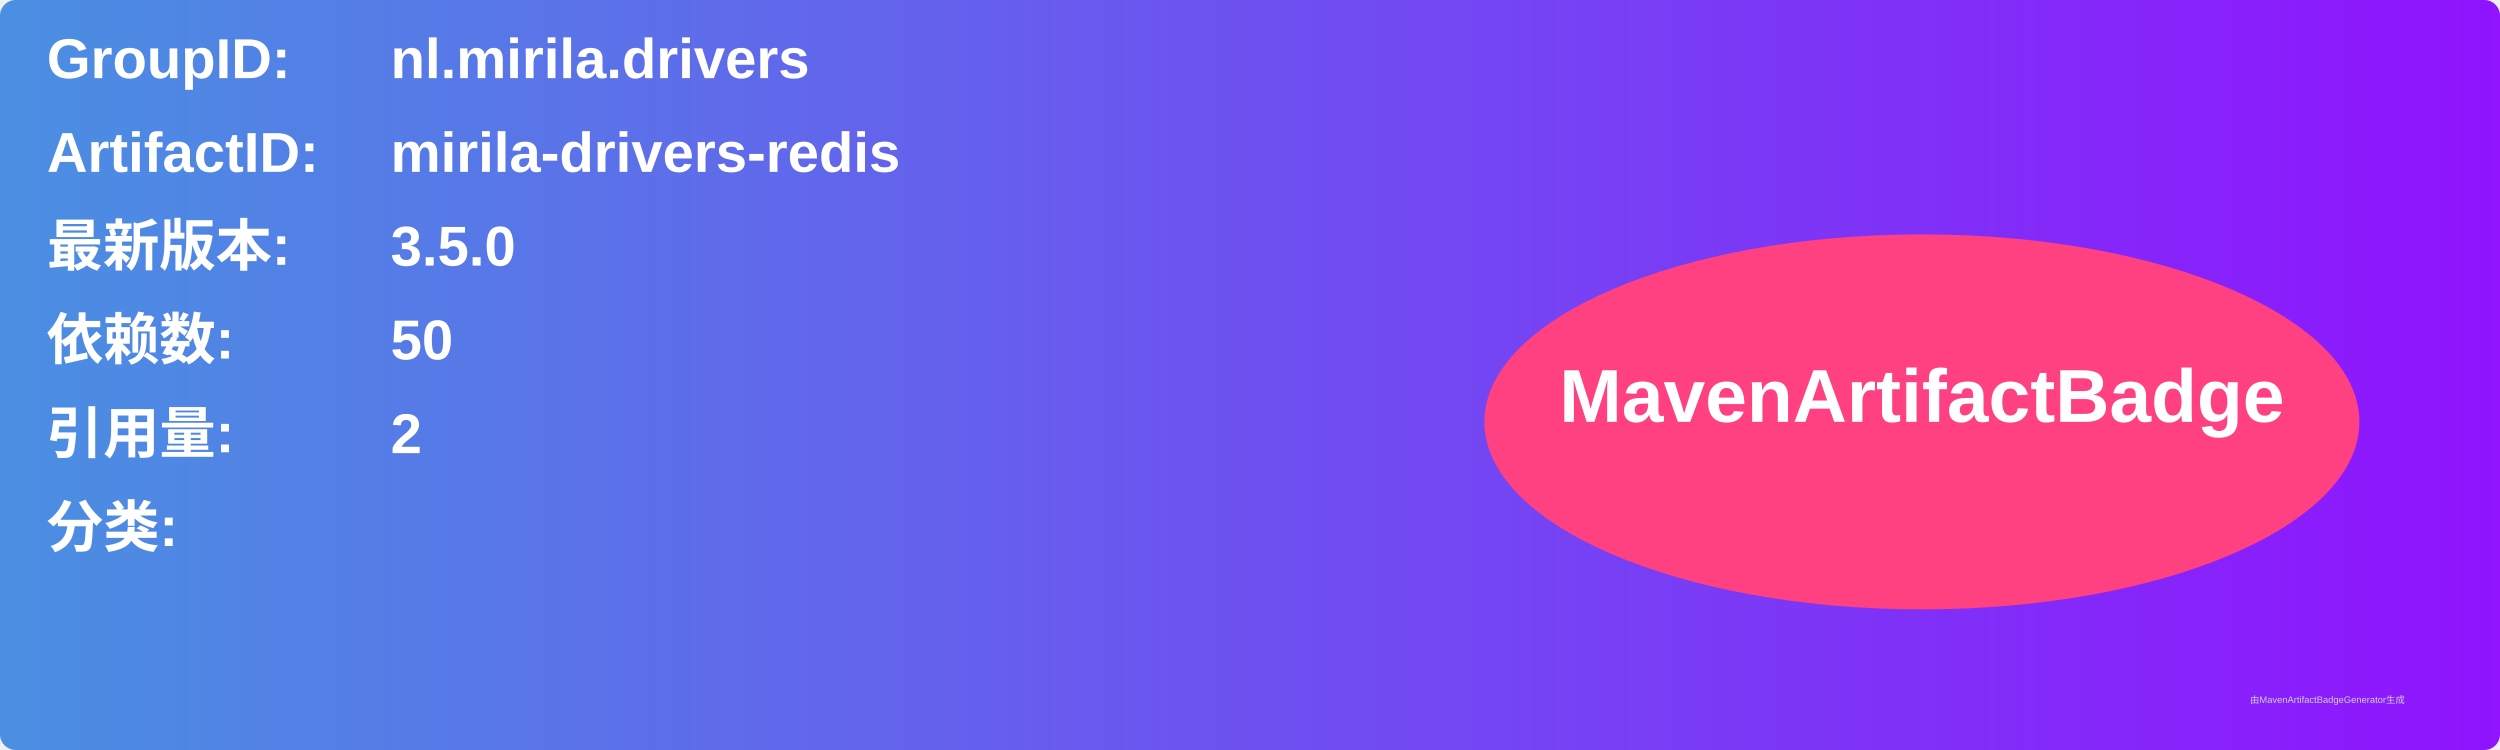
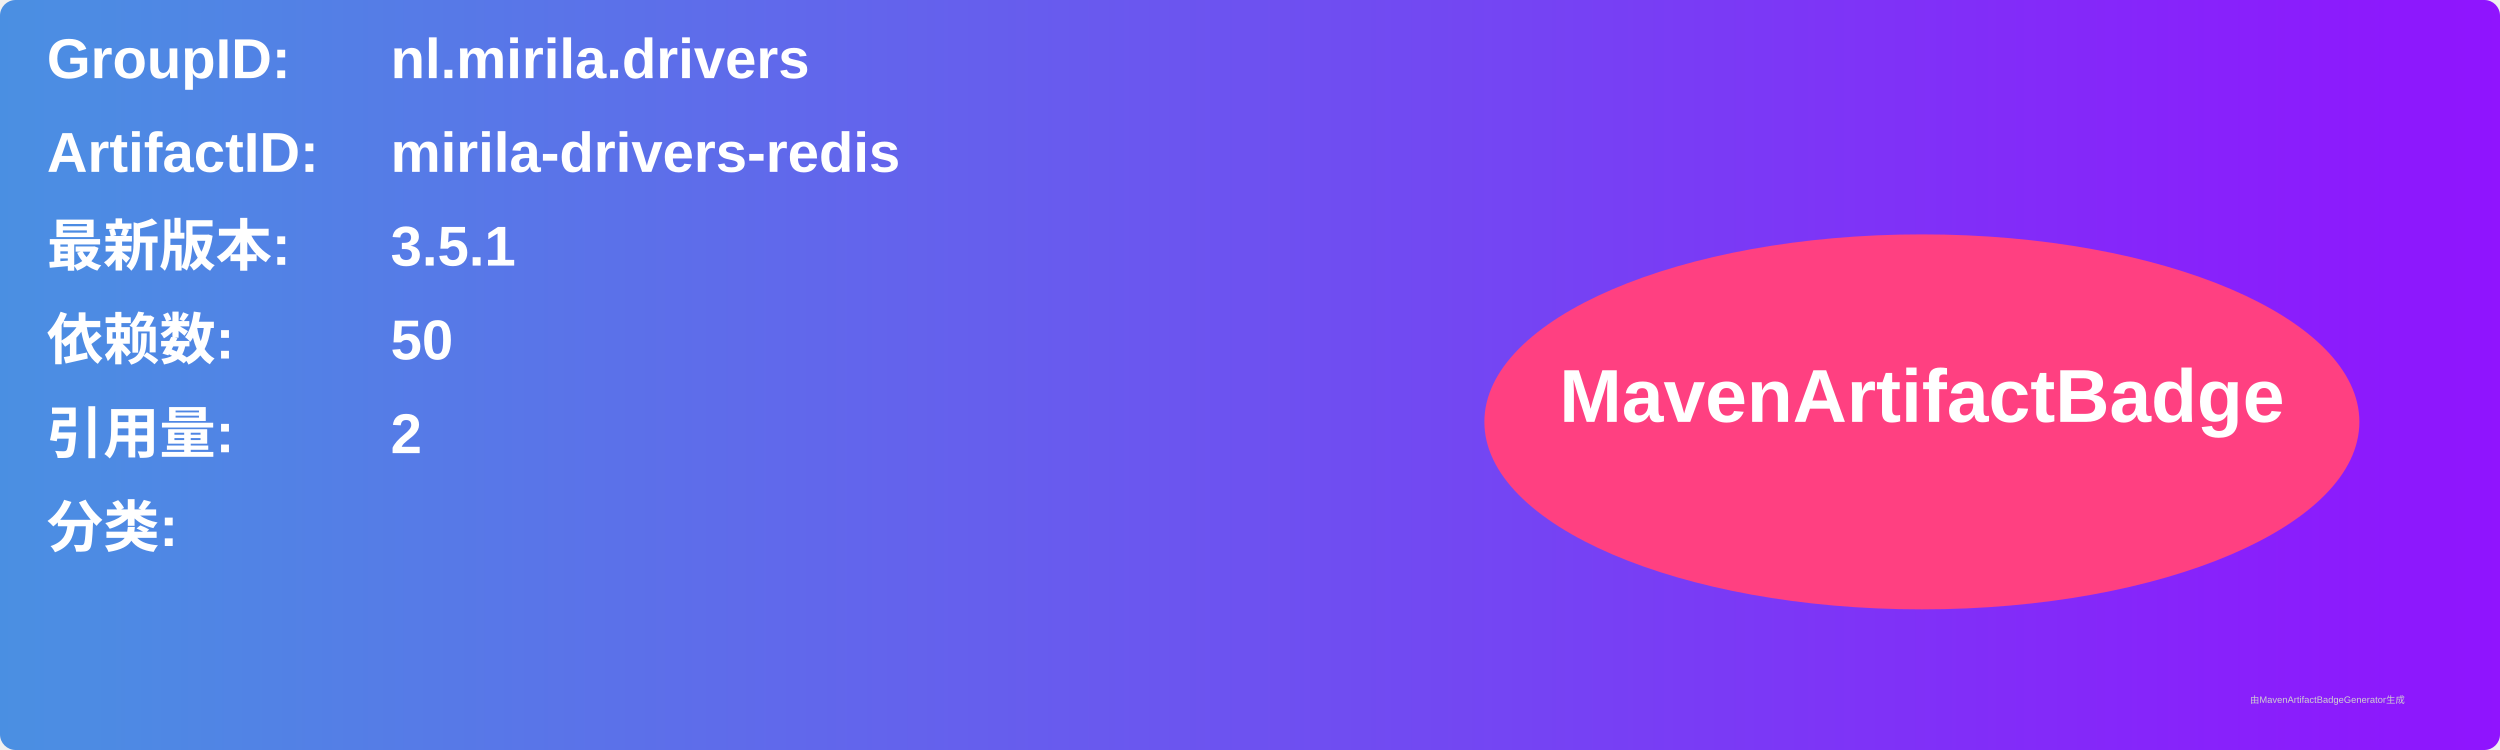
<svg xmlns="http://www.w3.org/2000/svg" width="800" height="240" viewBox="0 0 800 240">
  <linearGradient id="grad" x1="0%" y1="0%" x2="100%" y2="0%">
    <stop offset="0%" stop-color="#4a90e2" />
    <stop offset="100%" stop-color="#9013fe" />
  </linearGradient>
  <rect width="100%" height="100%" rx="5" ry="5" fill="url(#grad)" />
  <g transform="translate(15, 15)">
    <text x="0" y="10" font-family="Arial" font-size="18" fill="white" font-weight="bold" width="260">GroupID:</text>
    <text x="110" y="10" font-family="Arial" font-size="18" fill="white" font-weight="bold" width="460">nl.mirila.drivers</text>
    <text x="0" y="40" font-family="Arial" font-size="18" fill="white" font-weight="bold" width="260">ArtifactID:</text>
    <text x="110" y="40" font-family="Arial" font-size="18" fill="white" font-weight="bold" width="460">mirila-drivers-redis</text>
    <text x="0" y="70" font-family="Arial" font-size="18" fill="white" font-weight="bold">最新版本:</text>
    <text x="110" y="70" font-family="Arial" font-size="18" fill="white" font-weight="bold">
-       <tspan font-weight="bold">3.5.0</tspan>
+       <tspan font-weight="bold">3.5.1</tspan>
    </text>
    <text x="0" y="100" font-family="Arial" font-size="18" fill="white" font-weight="bold">依赖数: </text>
    <text x="110" y="100" font-family="Arial" font-size="18" fill="white">
      <tspan font-weight="bold">50</tspan>
    </text>
    <text x="0" y="130" font-family="Arial" font-size="18" fill="white" font-weight="bold">引用量: </text>
    <text x="110" y="130" font-family="Arial" font-size="18" fill="white">
      <tspan font-weight="bold">2</tspan>
    </text>
    <text x="0" y="160" font-family="Arial" font-size="18" fill="white" font-weight="bold">分类:</text>
    <text x="10" y="190" font-family="Arial" font-size="10" fill="white">
      <tspan font-weight="bold" />
    </text>
    <ellipse cx="600" cy="120" rx="140" ry="60" fill="#ff4081" />
    <text x="600" y="120" text-anchor="middle" font-family="Arial" font-size="24" fill="white" font-weight="bold">MavenArtifactBadge</text>
  </g>
  <text x="720" y="225" font-family="Arial" font-size="3" fill="#d0d0d0">由MavenArtifactBadgeGenerator生成</text>
</svg>
